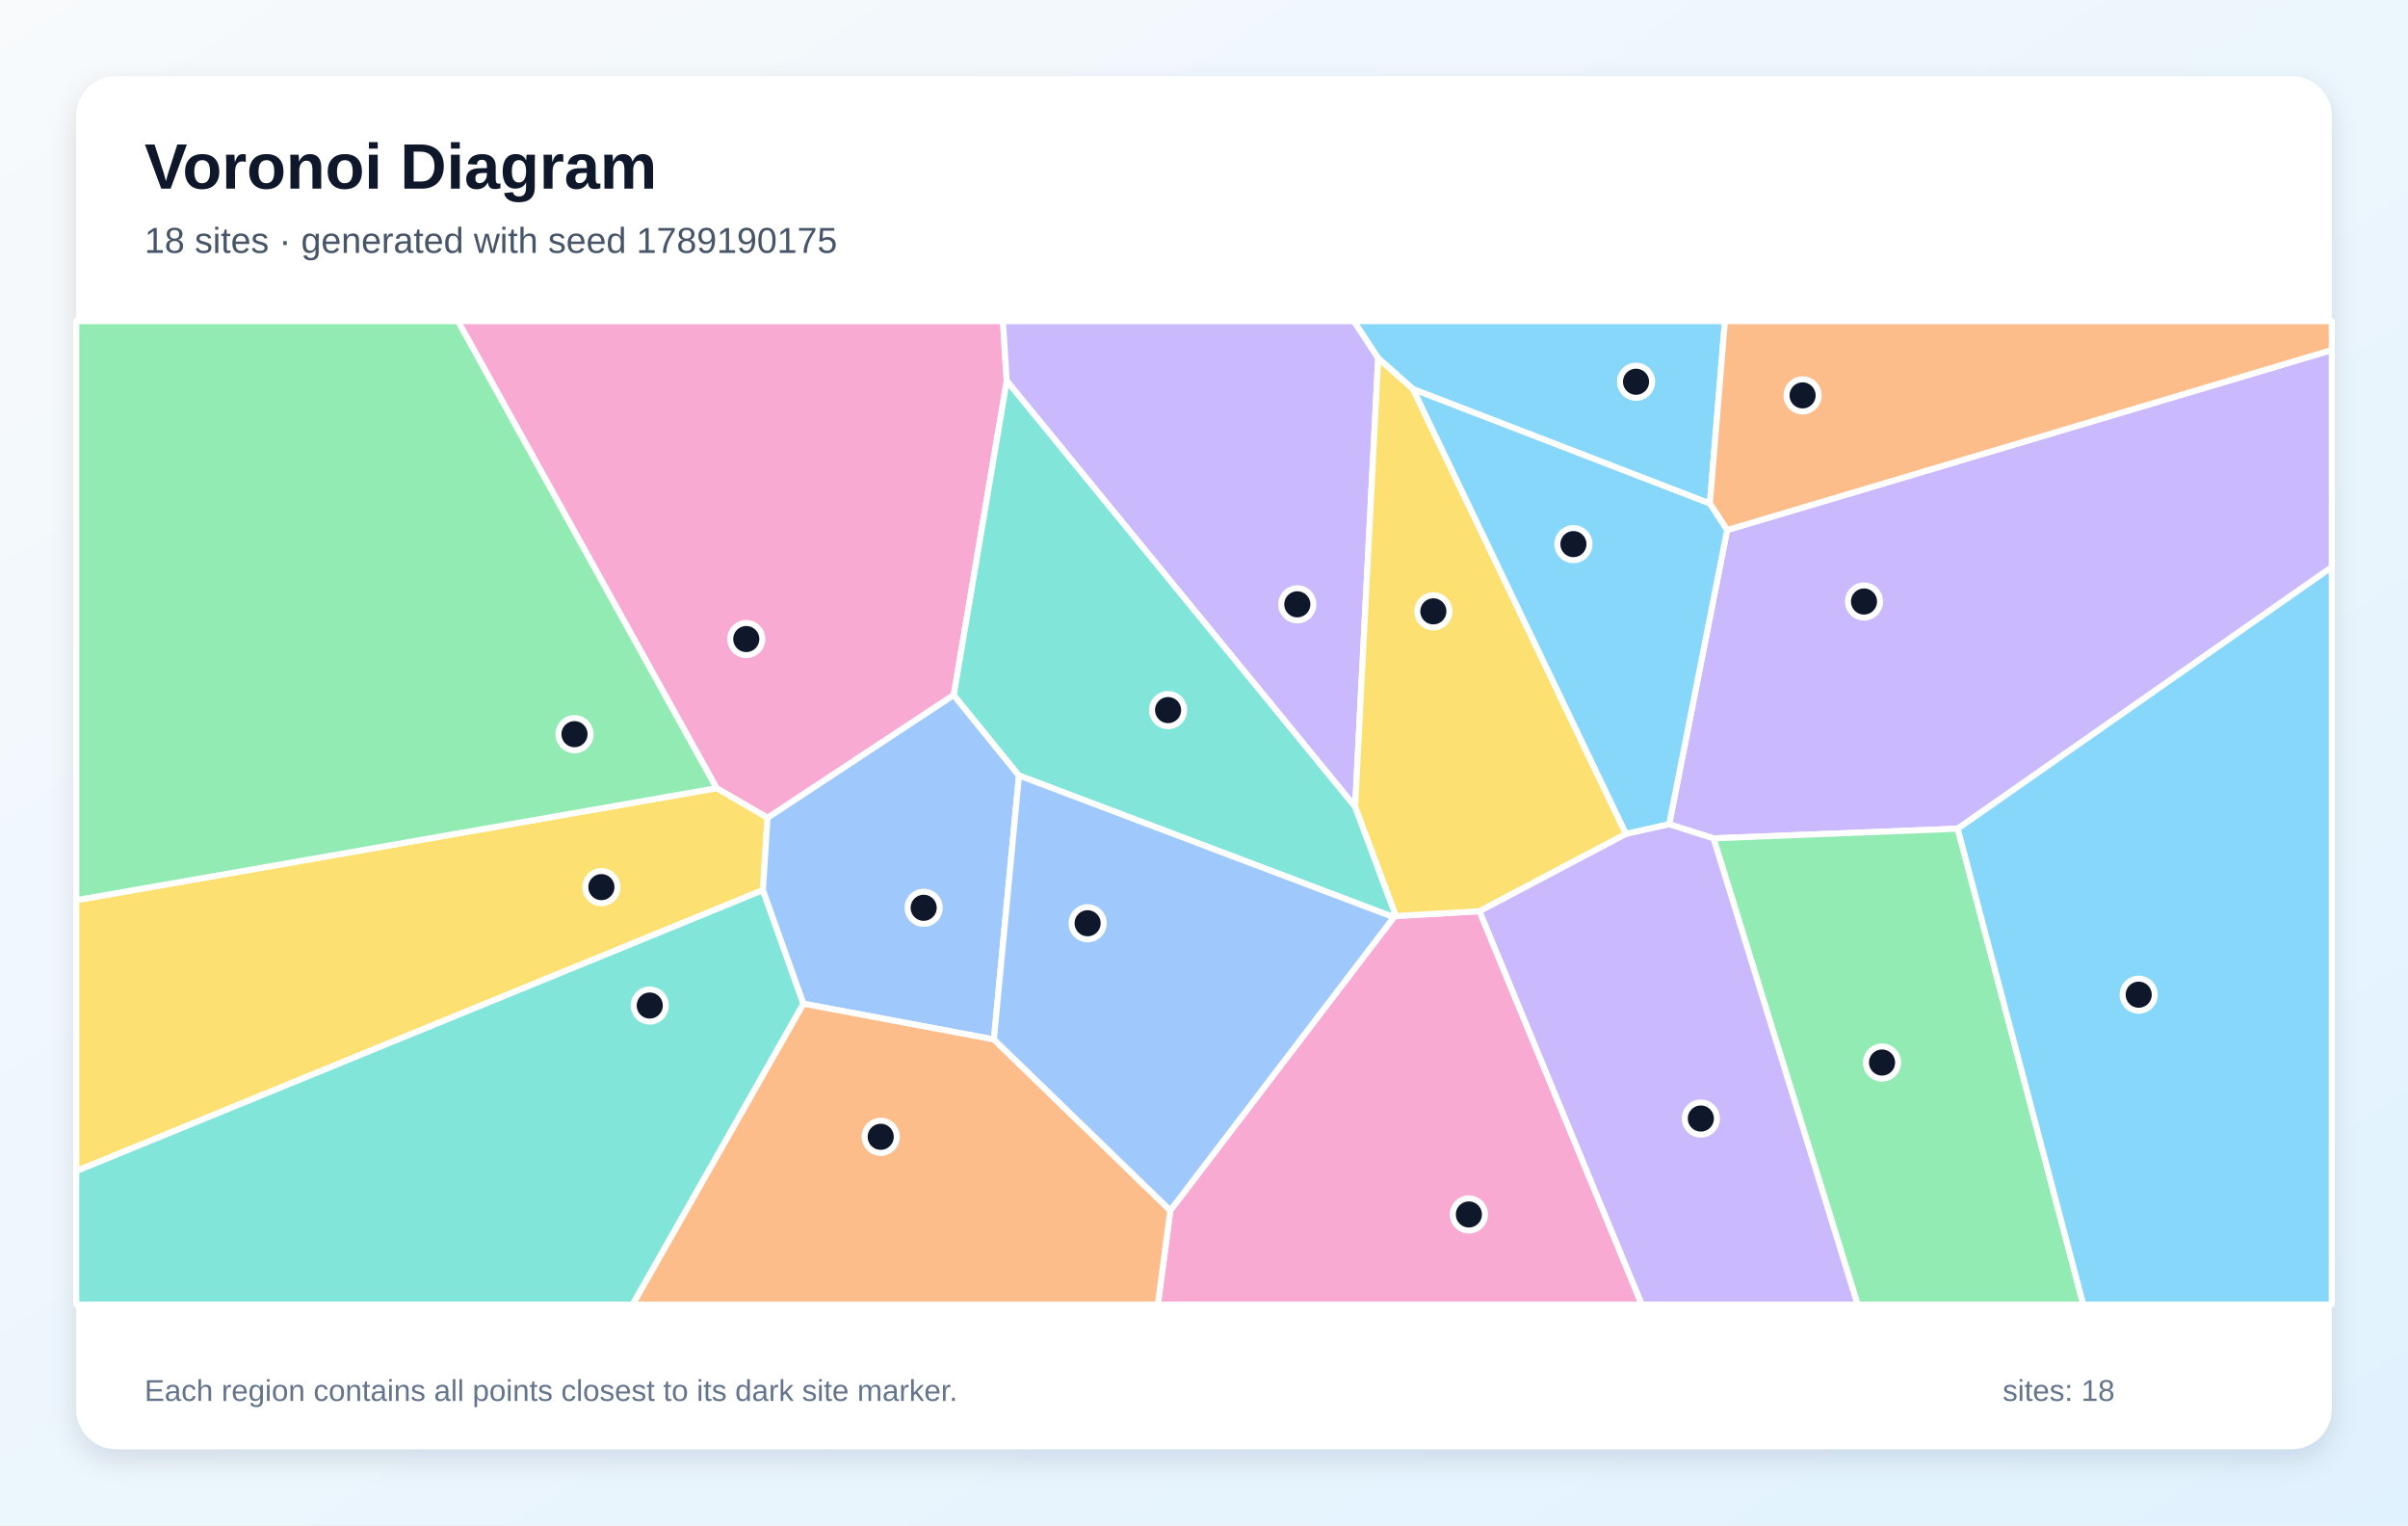
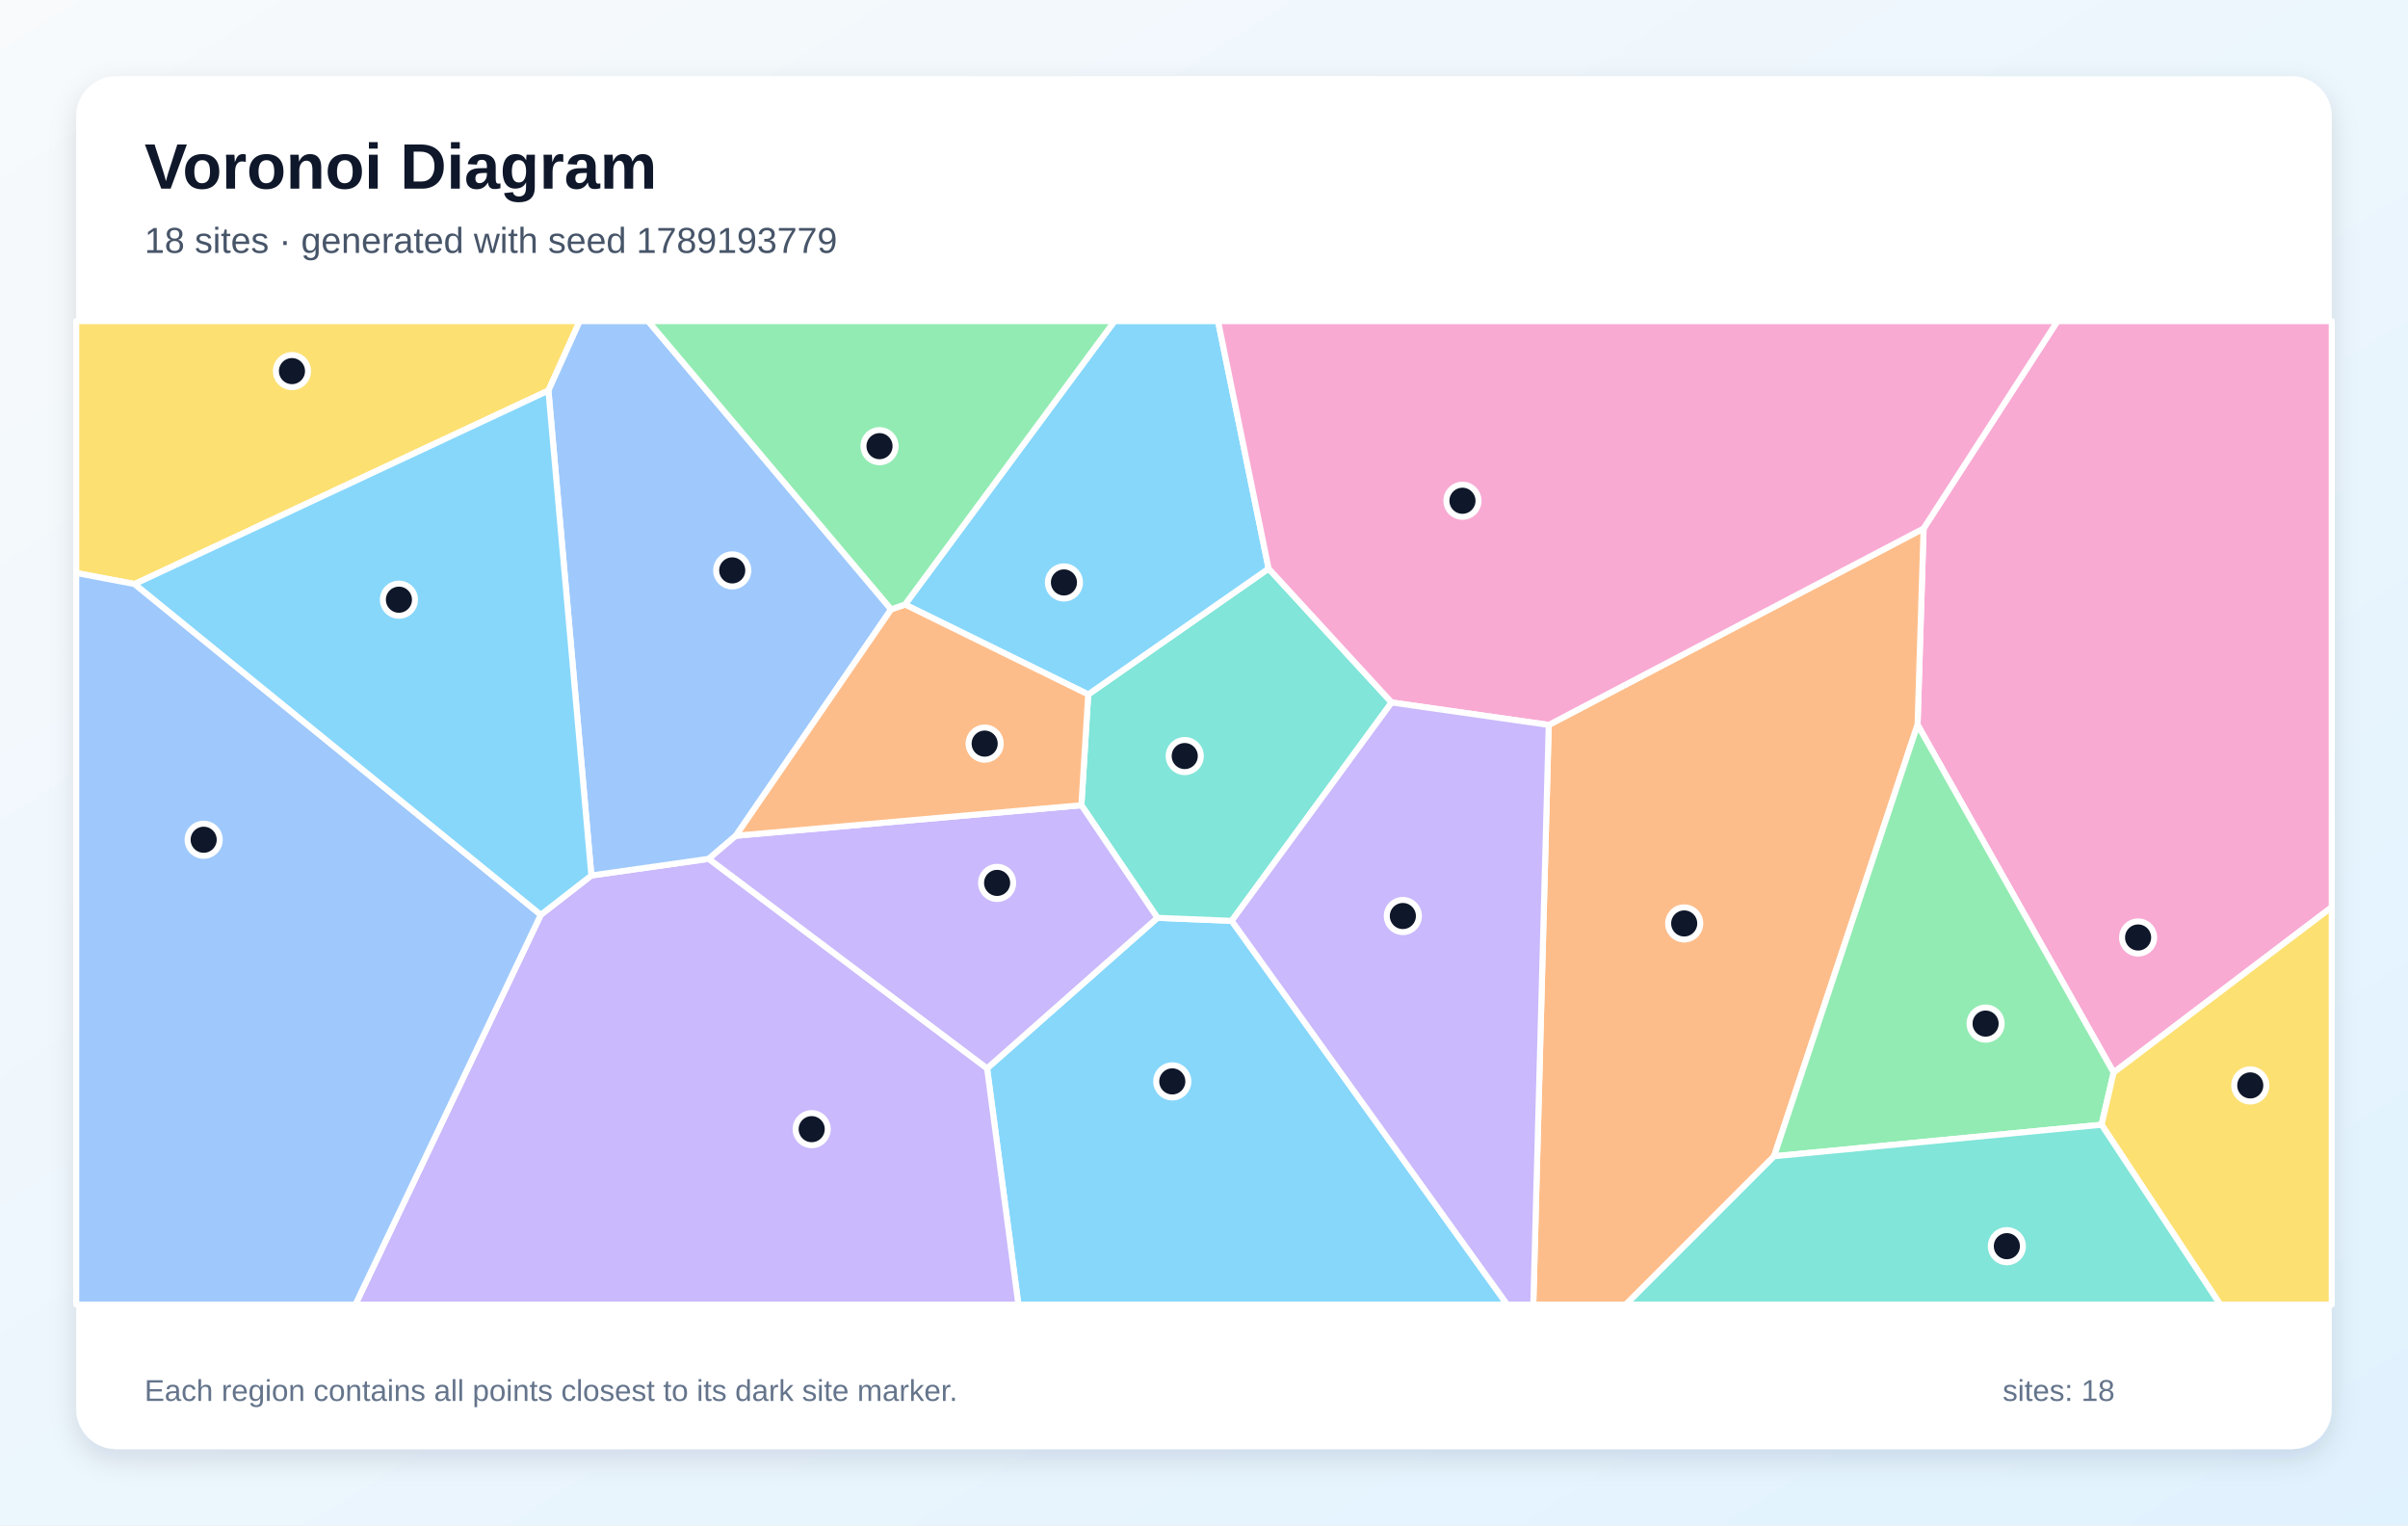
<svg xmlns="http://www.w3.org/2000/svg" width="1200" height="760" viewBox="0 0 1200 760" role="img" aria-labelledby="title description">
  <defs>
    <linearGradient id="background" x1="0" y1="0" x2="1" y2="1">
      <stop stop-color="#F8FAFC" />
      <stop offset="1" stop-color="#E0F2FE" />
    </linearGradient>
    <filter id="shadow" x="-10%" y="-10%" width="120%" height="120%">
      <feDropShadow dx="0" dy="5" stdDeviation="7" flood-color="#0F172A" flood-opacity=".12" />
    </filter>
  </defs>
  <rect width="1200" height="760" fill="url(#background)" />
  <rect x="38" y="38" width="1124" height="684" rx="20" fill="#FFFFFF" filter="url(#shadow)" />
  <g font-family="Arial, sans-serif">
    <text x="72" y="94" font-size="32" font-weight="700" fill="#0F172A">Voronoi Diagram</text>
-     <text x="72" y="126" font-size="18" fill="#475569">18 sites · generated with seed 1789190175</text>
+     <text x="72" y="126" font-size="18" fill="#475569">18 sites · generated with seed 1789193779</text>
  </g>
  <g stroke="#FFFFFF" stroke-width="3" stroke-linejoin="round">
-     <polygon points="704.2,193.9 686.8,178.5 674.6,160.0 859.6,160.0 852.1,250.9" fill="#38BDF8" fill-opacity="0.60" />
-     <polygon points="975.6,412.9 853.9,417.7 831.8,410.7 860.7,264.1 1162.0,174.4 1162.0,282.6" fill="#A78BFA" fill-opacity="0.60" />
-     <polygon points="501.7,189.8 475.3,346.3 382.5,407.5 357.1,392.7 228.2,160.0 499.8,160.0" fill="#F472B6" fill-opacity="0.60" />
-     <polygon points="860.7,264.1 852.1,250.9 859.6,160.0 1162.0,160.0 1162.0,174.4" fill="#FB923C" fill-opacity="0.60" />
-     <polygon points="380.2,443.5 38.0,583.5 38.0,448.5 357.1,392.7 382.5,407.5" fill="#FACC15" fill-opacity="0.60" />
-     <polygon points="853.9,417.7 975.6,412.9 1038.2,650.0 925.7,650.0" fill="#4ADE80" fill-opacity="0.60" />
-     <polygon points="38.0,583.5 380.2,443.5 400.4,500.1 315.3,650.0 38.0,650.0" fill="#2DD4BF" fill-opacity="0.60" />
-     <polygon points="495.3,517.9 400.4,500.1 380.2,443.5 382.5,407.5 475.3,346.3 507.8,386.4" fill="#60A5FA" fill-opacity="0.60" />
-     <polygon points="975.6,412.9 1162.0,282.6 1162.0,650.0 1038.2,650.0" fill="#38BDF8" fill-opacity="0.60" />
-     <polygon points="675.3,402.0 501.7,189.8 499.8,160.0 674.6,160.0 686.8,178.5" fill="#A78BFA" fill-opacity="0.60" />
-     <polygon points="583.2,603.1 694.6,457.0 695.6,456.4 737.3,454.0 818.2,650.0 577.0,650.0" fill="#F472B6" fill-opacity="0.60" />
-     <polygon points="400.4,500.1 495.3,517.9 583.2,603.1 577.0,650.0 315.3,650.0" fill="#FB923C" fill-opacity="0.60" />
-     <polygon points="810.3,415.5 737.3,454.0 695.6,456.4 675.3,402.0 686.8,178.5 704.2,193.9" fill="#FACC15" fill-opacity="0.60" />
-     <polygon points="38.0,448.5 38.0,160.0 228.2,160.0 357.1,392.7" fill="#4ADE80" fill-opacity="0.60" />
-     <polygon points="695.6,456.4 694.6,457.0 507.8,386.4 475.3,346.3 501.7,189.8 675.3,402.0" fill="#2DD4BF" fill-opacity="0.60" />
-     <polygon points="495.3,517.9 507.8,386.4 694.6,457.0 583.2,603.1" fill="#60A5FA" fill-opacity="0.60" />
-     <polygon points="810.3,415.5 704.2,193.9 852.1,250.9 860.7,264.1 831.8,410.7" fill="#38BDF8" fill-opacity="0.60" />
-     <polygon points="737.3,454.0 810.3,415.5 831.8,410.7 853.9,417.7 925.7,650.0 818.2,650.0" fill="#A78BFA" fill-opacity="0.60" />
+     <polygon points="491.9,532.3 576.8,457.3 613.8,458.8 751.1,650.0 507.5,650.0" fill="#38BDF8" fill-opacity="0.60" />
+     <polygon points="269.5,455.8 294.7,436.2 353.2,427.9 491.9,532.3 507.5,650.0 177.1,650.0" fill="#A78BFA" fill-opacity="0.60" />
+     <polygon points="1053.3,534.4 955.6,361.1 958.6,263.3 1025.3,160.0 1162.0,160.0 1162.0,452.0" fill="#F472B6" fill-opacity="0.60" />
+     <polygon points="771.8,361.2 958.6,263.3 955.6,361.1 884.1,576.1 810.2,650.0 764.1,650.0" fill="#FB923C" fill-opacity="0.60" />
+     <polygon points="273.3,194.6 67.1,291.0 38.0,285.5 38.0,160.0 288.9,160.0" fill="#FACC15" fill-opacity="0.60" />
+     <polygon points="884.1,576.1 955.6,361.1 1053.3,534.4 1047.3,560.4" fill="#4ADE80" fill-opacity="0.60" />
+     <polygon points="538.9,401.2 542.3,346.0 632.2,283.3 693.5,350.0 613.8,458.8 576.8,457.3" fill="#2DD4BF" fill-opacity="0.60" />
+     <polygon points="444.1,303.6 366.7,416.4 353.2,427.9 294.7,436.2 273.3,194.6 288.9,160.0 323.0,160.0" fill="#60A5FA" fill-opacity="0.60" />
+     <polygon points="632.2,283.3 542.3,346.0 451.0,301.2 555.4,160.0 607.0,160.0" fill="#38BDF8" fill-opacity="0.60" />
+     <polygon points="353.2,427.9 366.7,416.4 538.9,401.2 576.8,457.3 491.9,532.3" fill="#A78BFA" fill-opacity="0.60" />
+     <polygon points="958.6,263.3 771.8,361.2 693.5,350.0 632.2,283.3 607.0,160.0 1025.3,160.0" fill="#F472B6" fill-opacity="0.60" />
+     <polygon points="366.7,416.4 444.1,303.6 451.0,301.2 542.3,346.0 538.9,401.2" fill="#FB923C" fill-opacity="0.60" />
+     <polygon points="1047.3,560.4 1053.3,534.4 1162.0,452.0 1162.0,650.0 1106.4,650.0" fill="#FACC15" fill-opacity="0.60" />
+     <polygon points="451.0,301.2 444.1,303.6 323.0,160.0 555.4,160.0" fill="#4ADE80" fill-opacity="0.60" />
+     <polygon points="884.1,576.1 1047.3,560.4 1106.4,650.0 810.2,650.0" fill="#2DD4BF" fill-opacity="0.60" />
+     <polygon points="38.0,285.5 67.1,291.0 269.5,455.8 177.1,650.0 38.0,650.0" fill="#60A5FA" fill-opacity="0.60" />
+     <polygon points="294.7,436.2 269.5,455.8 67.1,291.0 273.3,194.6" fill="#38BDF8" fill-opacity="0.60" />
+     <polygon points="613.8,458.8 693.5,350.0 771.8,361.2 764.1,650.0 751.1,650.0" fill="#A78BFA" fill-opacity="0.60" />
  </g>
  <g>
-     <circle cx="815.3" cy="190.2" r="8" fill="#0F172A" stroke="#FFFFFF" stroke-width="3" />
-     <circle cx="928.9" cy="299.7" r="8" fill="#0F172A" stroke="#FFFFFF" stroke-width="3" />
-     <circle cx="371.9" cy="318.4" r="8" fill="#0F172A" stroke="#FFFFFF" stroke-width="3" />
-     <circle cx="898.3" cy="197.0" r="8" fill="#0F172A" stroke="#FFFFFF" stroke-width="3" />
-     <circle cx="299.7" cy="442.0" r="8" fill="#0F172A" stroke="#FFFFFF" stroke-width="3" />
-     <circle cx="937.9" cy="529.4" r="8" fill="#0F172A" stroke="#FFFFFF" stroke-width="3" />
-     <circle cx="323.8" cy="501.0" r="8" fill="#0F172A" stroke="#FFFFFF" stroke-width="3" />
-     <circle cx="460.3" cy="452.3" r="8" fill="#0F172A" stroke="#FFFFFF" stroke-width="3" />
-     <circle cx="1065.8" cy="495.6" r="8" fill="#0F172A" stroke="#FFFFFF" stroke-width="3" />
-     <circle cx="646.5" cy="301.1" r="8" fill="#0F172A" stroke="#FFFFFF" stroke-width="3" />
-     <circle cx="732.0" cy="605.1" r="8" fill="#0F172A" stroke="#FFFFFF" stroke-width="3" />
-     <circle cx="438.9" cy="566.4" r="8" fill="#0F172A" stroke="#FFFFFF" stroke-width="3" />
-     <circle cx="714.3" cy="304.6" r="8" fill="#0F172A" stroke="#FFFFFF" stroke-width="3" />
-     <circle cx="286.3" cy="365.8" r="8" fill="#0F172A" stroke="#FFFFFF" stroke-width="3" />
-     <circle cx="582.1" cy="353.8" r="8" fill="#0F172A" stroke="#FFFFFF" stroke-width="3" />
-     <circle cx="542.0" cy="460.0" r="8" fill="#0F172A" stroke="#FFFFFF" stroke-width="3" />
-     <circle cx="784.1" cy="271.1" r="8" fill="#0F172A" stroke="#FFFFFF" stroke-width="3" />
-     <circle cx="847.6" cy="557.3" r="8" fill="#0F172A" stroke="#FFFFFF" stroke-width="3" />
+     <circle cx="584.2" cy="538.8" r="8" fill="#0F172A" stroke="#FFFFFF" stroke-width="3" />
+     <circle cx="404.5" cy="562.6" r="8" fill="#0F172A" stroke="#FFFFFF" stroke-width="3" />
+     <circle cx="1065.5" cy="467.1" r="8" fill="#0F172A" stroke="#FFFFFF" stroke-width="3" />
+     <circle cx="839.3" cy="460.1" r="8" fill="#0F172A" stroke="#FFFFFF" stroke-width="3" />
+     <circle cx="145.5" cy="184.9" r="8" fill="#0F172A" stroke="#FFFFFF" stroke-width="3" />
+     <circle cx="989.5" cy="510.0" r="8" fill="#0F172A" stroke="#FFFFFF" stroke-width="3" />
+     <circle cx="590.4" cy="376.7" r="8" fill="#0F172A" stroke="#FFFFFF" stroke-width="3" />
+     <circle cx="364.9" cy="284.2" r="8" fill="#0F172A" stroke="#FFFFFF" stroke-width="3" />
+     <circle cx="530.2" cy="290.2" r="8" fill="#0F172A" stroke="#FFFFFF" stroke-width="3" />
+     <circle cx="496.9" cy="439.9" r="8" fill="#0F172A" stroke="#FFFFFF" stroke-width="3" />
+     <circle cx="728.8" cy="249.5" r="8" fill="#0F172A" stroke="#FFFFFF" stroke-width="3" />
+     <circle cx="490.7" cy="370.5" r="8" fill="#0F172A" stroke="#FFFFFF" stroke-width="3" />
+     <circle cx="1121.4" cy="540.8" r="8" fill="#0F172A" stroke="#FFFFFF" stroke-width="3" />
+     <circle cx="438.3" cy="222.3" r="8" fill="#0F172A" stroke="#FFFFFF" stroke-width="3" />
+     <circle cx="1000.1" cy="620.9" r="8" fill="#0F172A" stroke="#FFFFFF" stroke-width="3" />
+     <circle cx="101.5" cy="418.4" r="8" fill="#0F172A" stroke="#FFFFFF" stroke-width="3" />
+     <circle cx="198.8" cy="298.8" r="8" fill="#0F172A" stroke="#FFFFFF" stroke-width="3" />
+     <circle cx="699.1" cy="456.4" r="8" fill="#0F172A" stroke="#FFFFFF" stroke-width="3" />
  </g>
  <g font-family="Arial, sans-serif" font-size="15" fill="#64748B">
    <text x="72" y="698">Each region contains all points closest to its dark site marker.</text>
    <text x="998" y="698">sites: 18</text>
  </g>
</svg>
